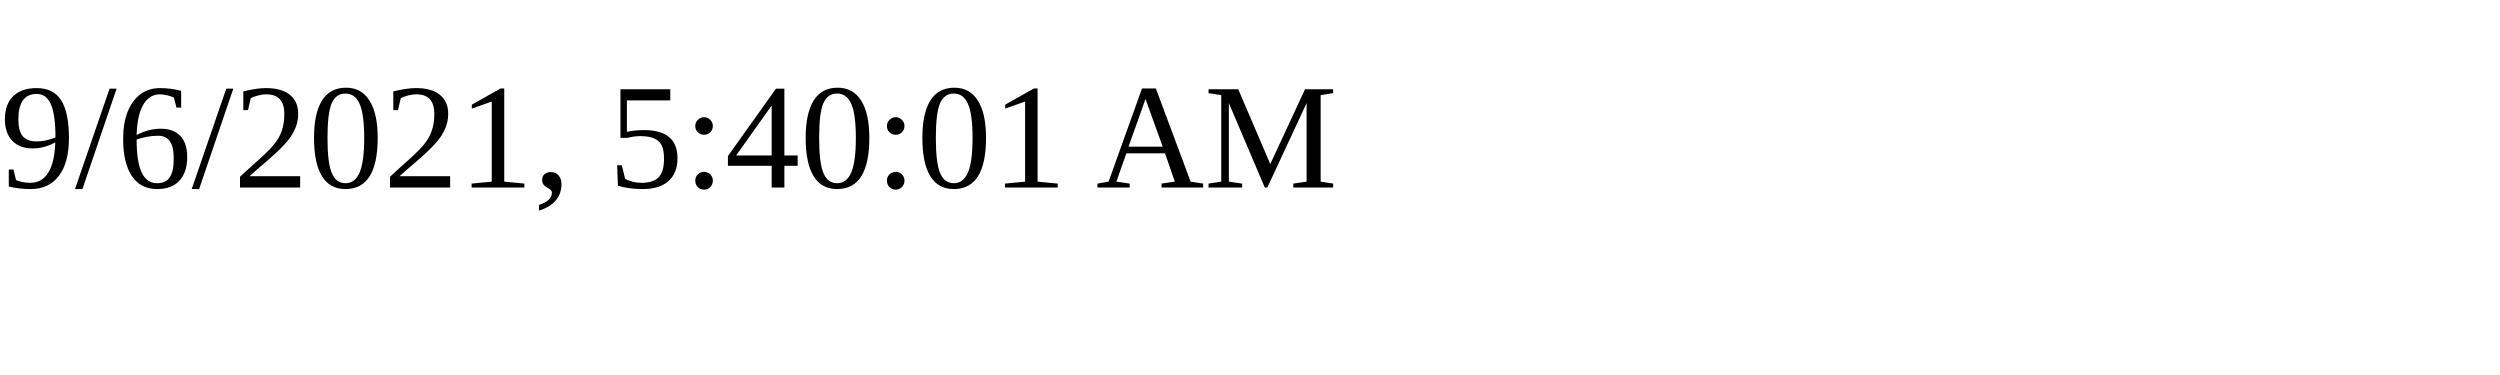
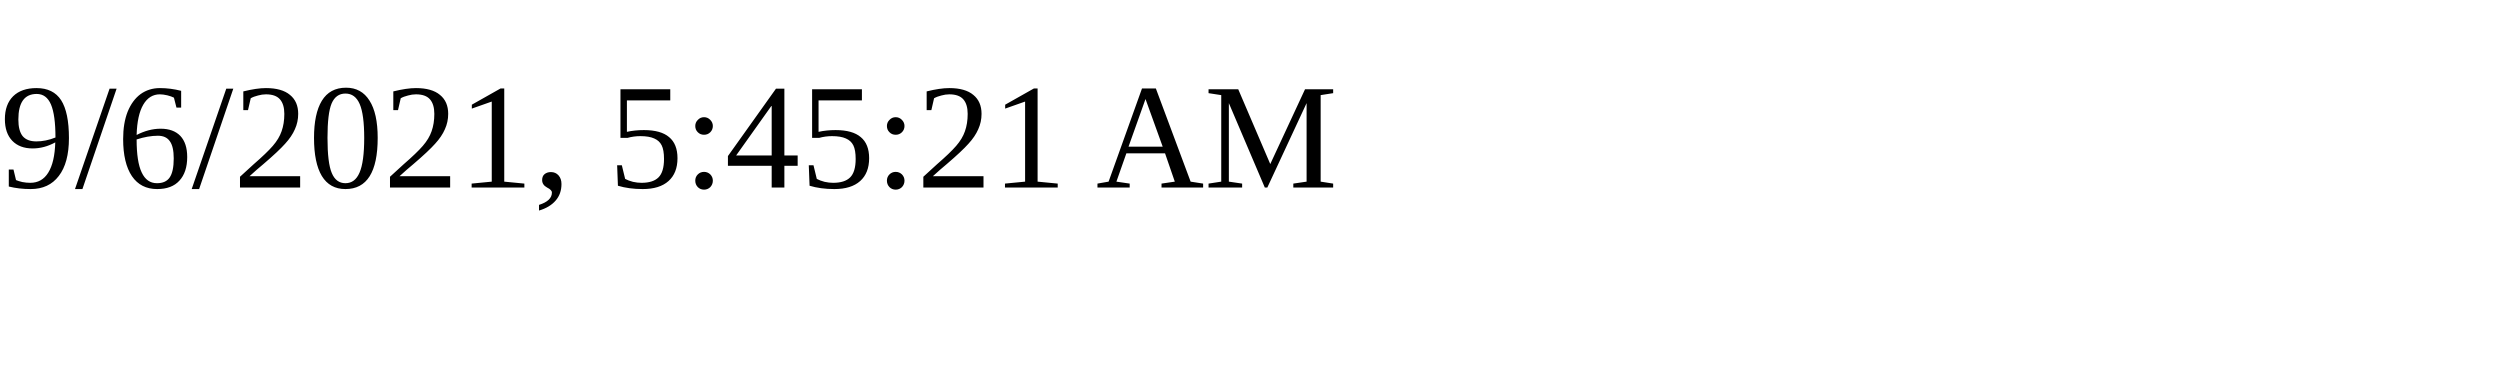
<svg xmlns="http://www.w3.org/2000/svg" height="30" width="200">
-   <text x="0" y="15">9/6/2021, 5:40:01 AM</text>
+   <text x="0" y="15">9/6/2021, 5:45:21 AM</text>
</svg>
